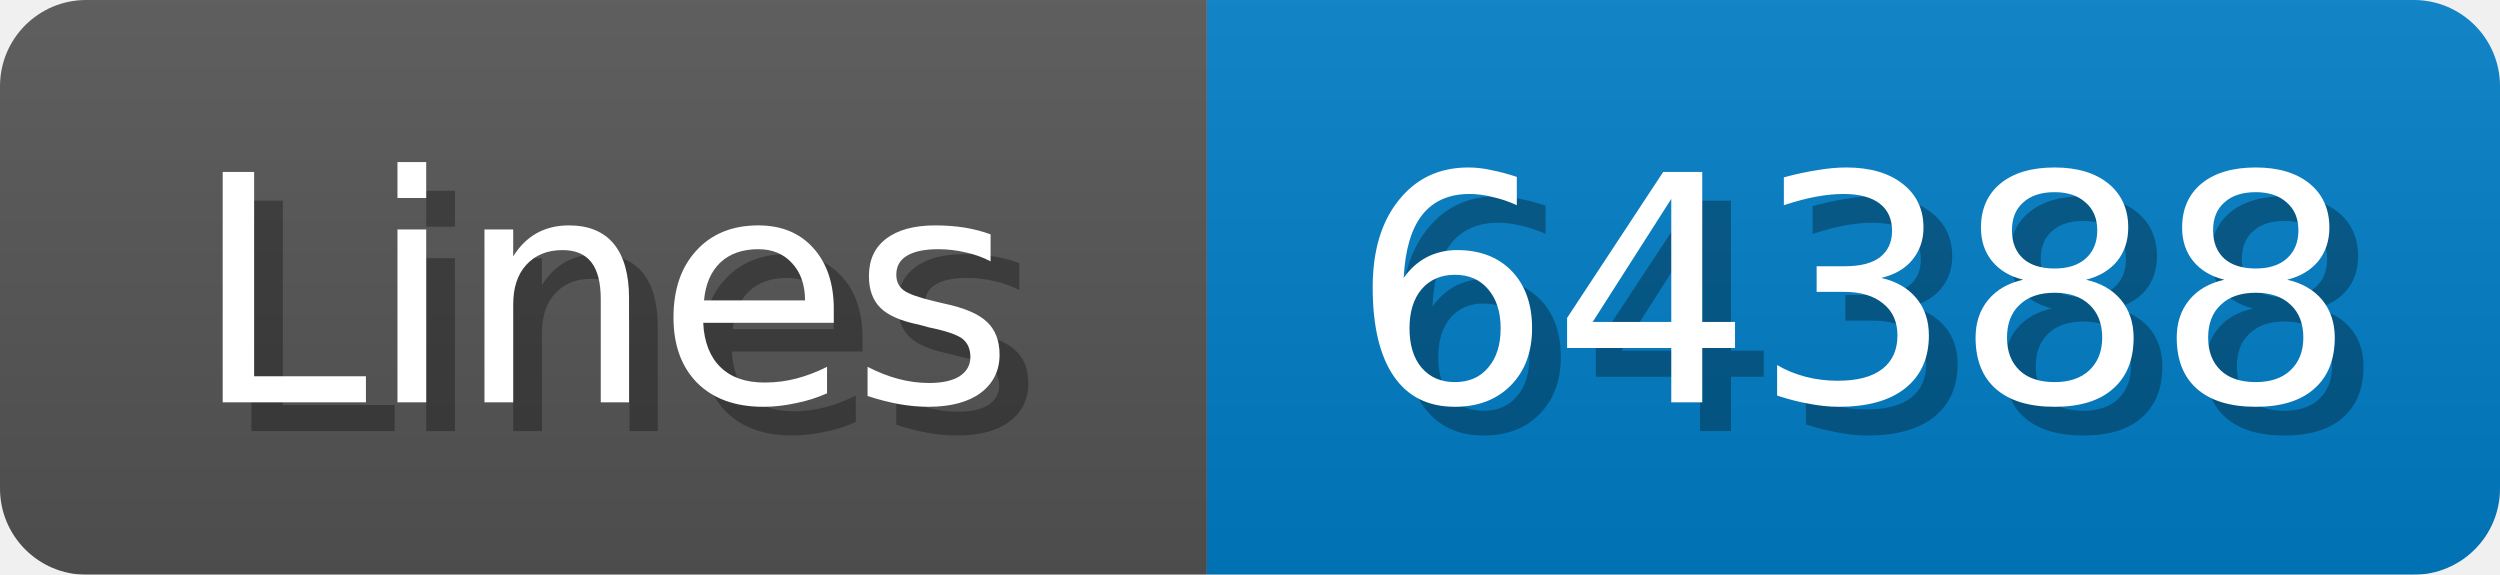
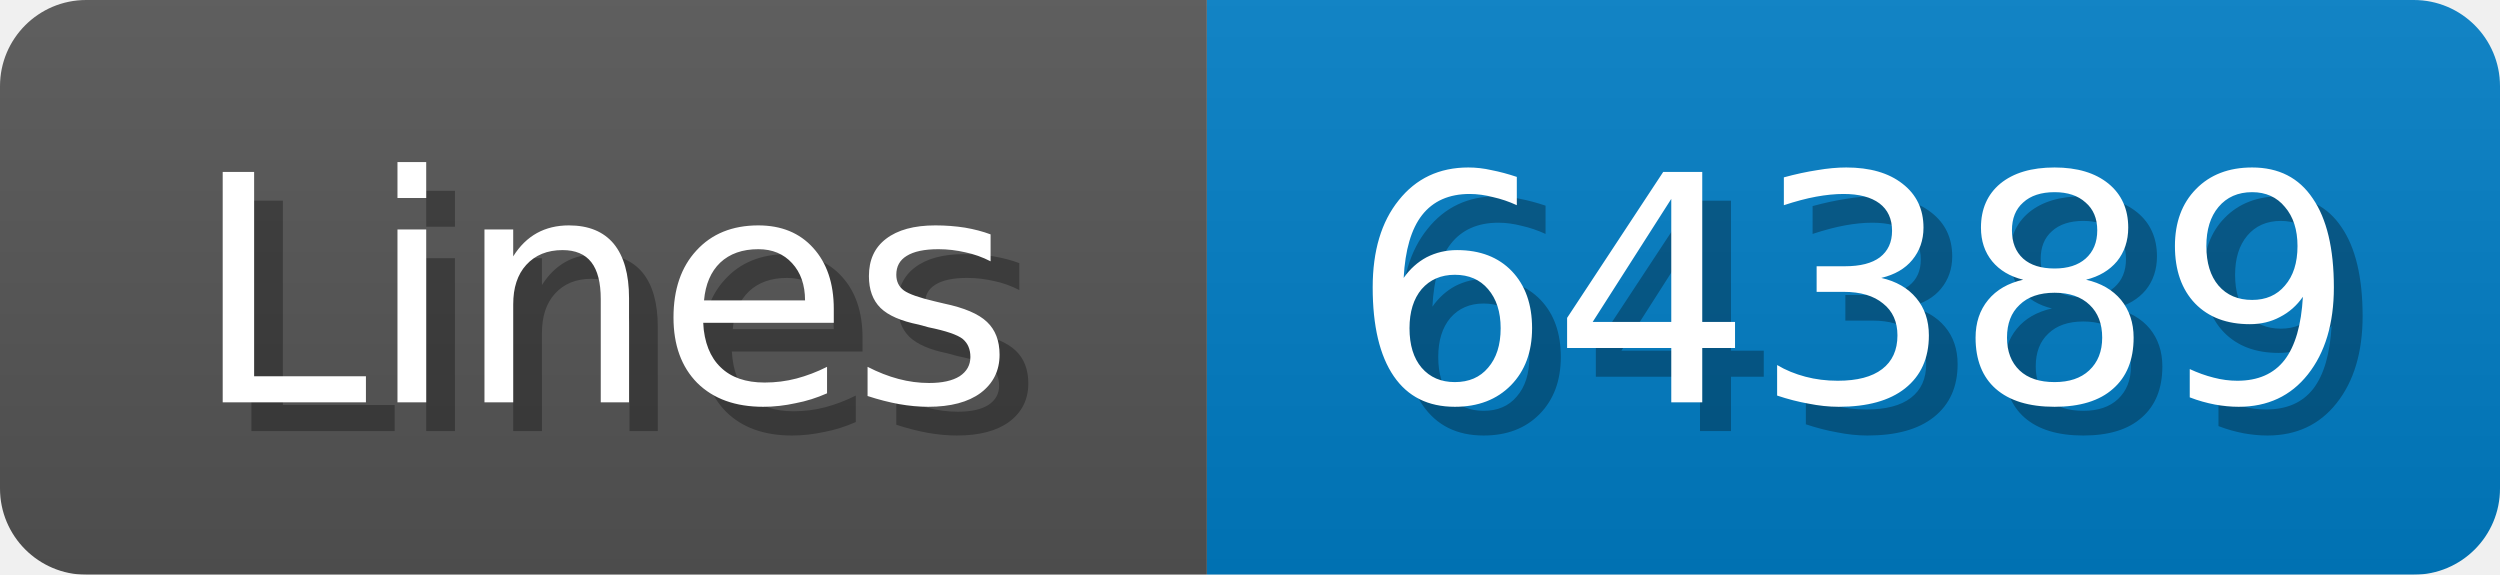
<svg xmlns="http://www.w3.org/2000/svg" width="87" height="20">
  <linearGradient id="b" x2="0" y2="100%">
    <stop offset="0" stop-color="#bbb" stop-opacity=".1" />
    <stop offset="1" stop-opacity=".1" />
  </linearGradient>
  <mask id="anybadge_1">
    <rect width="87" height="20" rx="3" fill="#fff" />
  </mask>
  <g mask="url(#anybadge_1)">
    <path fill="#555" d="M0 0h42v20H0z" />
    <path fill="#007ec6" d="M42 0h45v20H42z" />
    <path fill="url(#b)" d="M0 0h87v20H0z" />
  </g>
  <g fill="#fff" text-anchor="middle" font-family="DejaVu Sans,Verdana,Geneva,sans-serif" font-size="11">
    <text x="22.0" y="15" fill="#010101" fill-opacity=".3">Lines</text>
    <text x="21.0" y="14">Lines</text>
  </g>
  <g fill="#fff" text-anchor="middle" font-family="DejaVu Sans,Verdana,Geneva,sans-serif" font-size="11">
-     <text x="65.5" y="15" fill="#010101" fill-opacity=".3">64388</text>
-     <text x="64.5" y="14">64388</text>
+     <text x="65.5" y="15" fill="#010101" fill-opacity=".3">64389</text>
+     <text x="64.5" y="14">64389</text>
  </g>
</svg>
